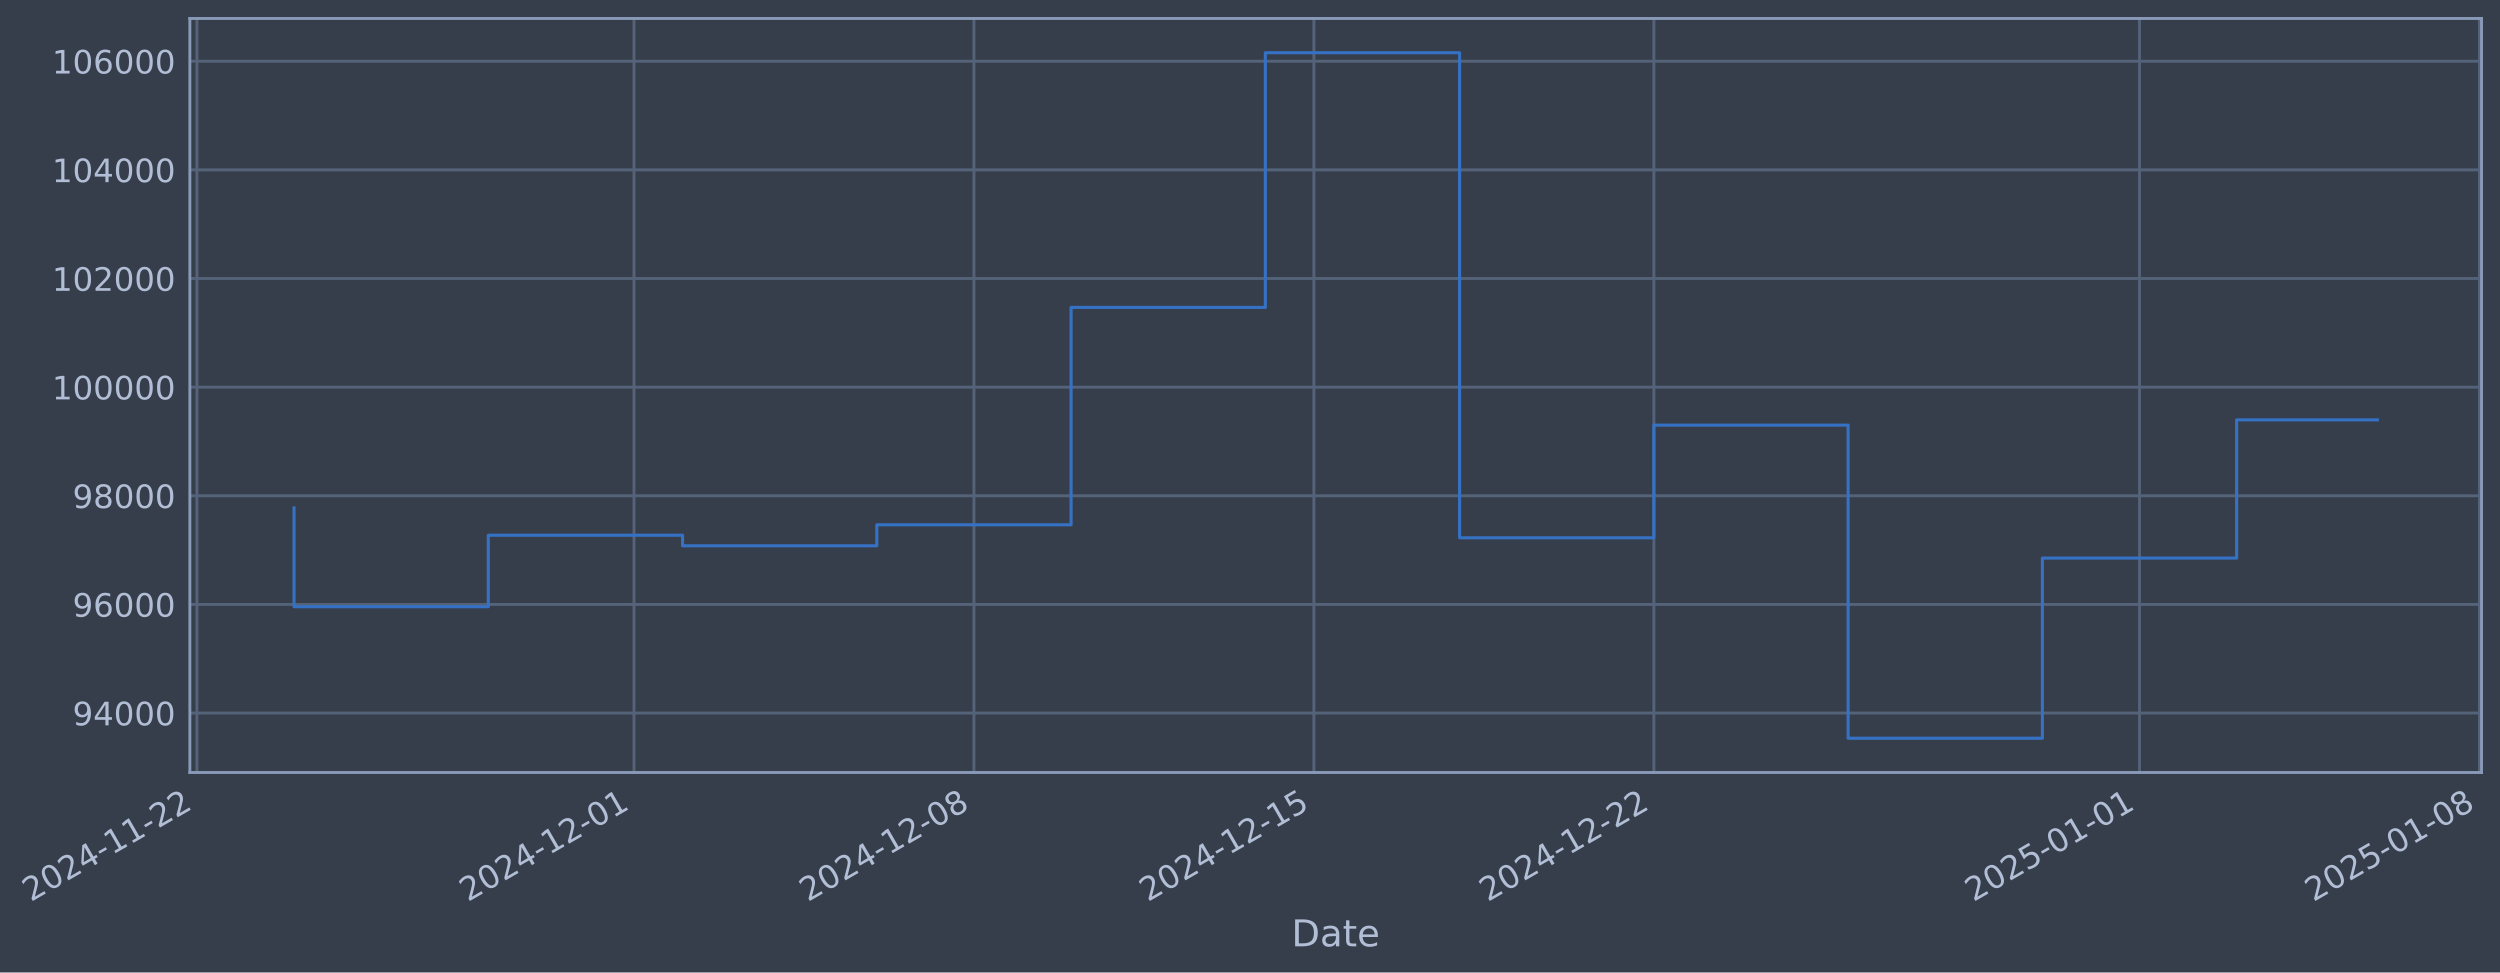
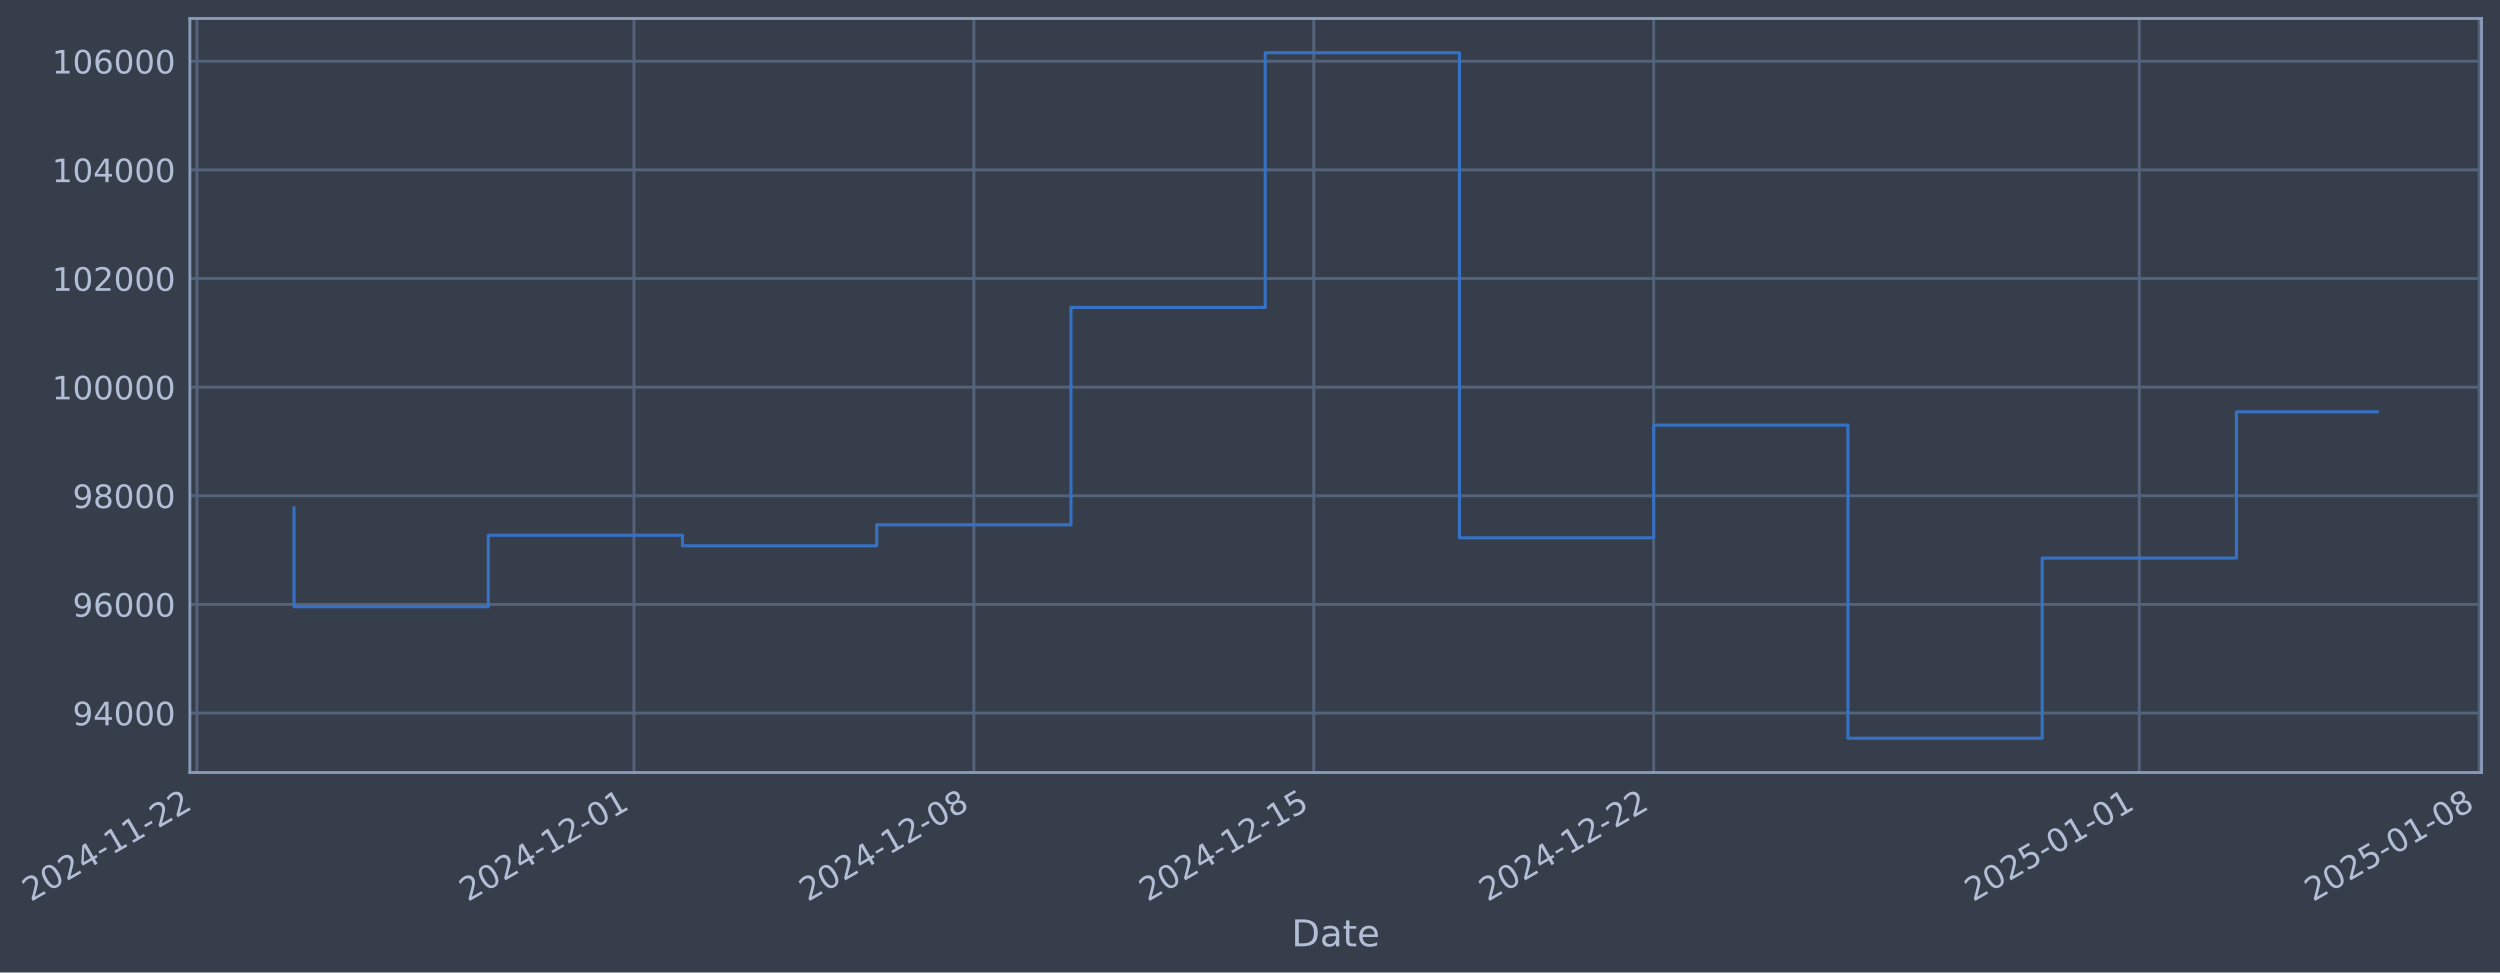
- <svg xmlns="http://www.w3.org/2000/svg" xmlns:xlink="http://www.w3.org/1999/xlink" width="973.972pt" height="378.87pt" viewBox="0 0 973.972 378.87" version="1.1">
+ <svg xmlns="http://www.w3.org/2000/svg" xmlns:xlink="http://www.w3.org/1999/xlink" width="973.967pt" height="378.87pt" viewBox="0 0 973.967 378.87" version="1.1">
  <defs>
    <style type="text/css">*{stroke-linejoin: round; stroke-linecap: butt}</style>
  </defs>
  <g id="figure_1">
    <g id="patch_1">
-       <path d="M 0 378.87  L 973.972 378.87  L 973.972 0  L 0 0  z " style="fill: #373e4b" />
+       <path d="M 0 378.87  L 973.967 378.87  L 973.967 0  L 0 0  z " style="fill: #373e4b" />
    </g>
    <g id="axes_1">
      <g id="patch_2">
-         <path d="M 73.972 300.96  L 966.772 300.96  L 966.772 7.2  L 73.972 7.2  z " style="fill: #373e4b" />
+         <path d="M 73.967 300.96  L 966.767 300.96  L 966.767 7.2  L 73.967 7.2  z " style="fill: #373e4b" />
      </g>
      <g id="matplotlib.axis_1">
        <g id="xtick_1">
          <g id="line2d_1">
-             <path d="M 76.713 300.96  L 76.713 7.2  " clip-path="url(#pdbfdb3a536)" style="fill: none; stroke: #546379; stroke-width: 1.12; stroke-linecap: square" />
+             <path d="M 76.713 300.96  L 76.713 7.2  " clip-path="url(#p0cd6101214)" style="fill: none; stroke: #546379; stroke-width: 1.12; stroke-linecap: square" />
          </g>
          <g id="line2d_2" />
          <g id="text_1">
            <g style="fill: #b1bed6" transform="translate(11.98702 351.4642) rotate(-30) scale(0.126 -0.126)">
              <defs>
                <path id="DejaVuSans-32" d="M 1228 531  L 3431 531  L 3431 0  L 469 0  L 469 531  Q 828 903 1448 1529  Q 2069 2156 2228 2338  Q 2531 2678 2651 2914  Q 2772 3150 2772 3378  Q 2772 3750 2511 3984  Q 2250 4219 1831 4219  Q 1534 4219 1204 4116  Q 875 4013 500 3803  L 500 4441  Q 881 4594 1212 4672  Q 1544 4750 1819 4750  Q 2544 4750 2975 4387  Q 3406 4025 3406 3419  Q 3406 3131 3298 2873  Q 3191 2616 2906 2266  Q 2828 2175 2409 1742  Q 1991 1309 1228 531  z " transform="scale(0.015625)" />
                <path id="DejaVuSans-30" d="M 2034 4250  Q 1547 4250 1301 3770  Q 1056 3291 1056 2328  Q 1056 1369 1301 889  Q 1547 409 2034 409  Q 2525 409 2770 889  Q 3016 1369 3016 2328  Q 3016 3291 2770 3770  Q 2525 4250 2034 4250  z M 2034 4750  Q 2819 4750 3233 4129  Q 3647 3509 3647 2328  Q 3647 1150 3233 529  Q 2819 -91 2034 -91  Q 1250 -91 836 529  Q 422 1150 422 2328  Q 422 3509 836 4129  Q 1250 4750 2034 4750  z " transform="scale(0.015625)" />
                <path id="DejaVuSans-34" d="M 2419 4116  L 825 1625  L 2419 1625  L 2419 4116  z M 2253 4666  L 3047 4666  L 3047 1625  L 3713 1625  L 3713 1100  L 3047 1100  L 3047 0  L 2419 0  L 2419 1100  L 313 1100  L 313 1709  L 2253 4666  z " transform="scale(0.015625)" />
                <path id="DejaVuSans-2d" d="M 313 2009  L 1997 2009  L 1997 1497  L 313 1497  L 313 2009  z " transform="scale(0.015625)" />
                <path id="DejaVuSans-31" d="M 794 531  L 1825 531  L 1825 4091  L 703 3866  L 703 4441  L 1819 4666  L 2450 4666  L 2450 531  L 3481 531  L 3481 0  L 794 0  L 794 531  z " transform="scale(0.015625)" />
              </defs>
              <use xlink:href="#DejaVuSans-32" />
              <use xlink:href="#DejaVuSans-30" transform="translate(63.62305 0)" />
              <use xlink:href="#DejaVuSans-32" transform="translate(127.2461 0)" />
              <use xlink:href="#DejaVuSans-34" transform="translate(190.8691 0)" />
              <use xlink:href="#DejaVuSans-2d" transform="translate(254.4922 0)" />
              <use xlink:href="#DejaVuSans-31" transform="translate(290.5762 0)" />
              <use xlink:href="#DejaVuSans-31" transform="translate(354.1992 0)" />
              <use xlink:href="#DejaVuSans-2d" transform="translate(417.8223 0)" />
              <use xlink:href="#DejaVuSans-32" transform="translate(453.9062 0)" />
              <use xlink:href="#DejaVuSans-32" transform="translate(517.5293 0)" />
            </g>
          </g>
        </g>
        <g id="xtick_2">
          <g id="line2d_3">
-             <path d="M 246.996 300.96  L 246.996 7.2  " clip-path="url(#pdbfdb3a536)" style="fill: none; stroke: #546379; stroke-width: 1.12; stroke-linecap: square" />
+             <path d="M 246.975 300.96  L 246.975 7.2  " clip-path="url(#p0cd6101214)" style="fill: none; stroke: #546379; stroke-width: 1.12; stroke-linecap: square" />
          </g>
          <g id="line2d_4" />
          <g id="text_2">
-             <g style="fill: #b1bed6" transform="translate(182.2707 351.4642) rotate(-30) scale(0.126 -0.126)">
+             <g style="fill: #b1bed6" transform="translate(182.2495 351.4642) rotate(-30) scale(0.126 -0.126)">
              <use xlink:href="#DejaVuSans-32" />
              <use xlink:href="#DejaVuSans-30" transform="translate(63.62305 0)" />
              <use xlink:href="#DejaVuSans-32" transform="translate(127.2461 0)" />
              <use xlink:href="#DejaVuSans-34" transform="translate(190.8691 0)" />
              <use xlink:href="#DejaVuSans-2d" transform="translate(254.4922 0)" />
              <use xlink:href="#DejaVuSans-31" transform="translate(290.5762 0)" />
              <use xlink:href="#DejaVuSans-32" transform="translate(354.1992 0)" />
              <use xlink:href="#DejaVuSans-2d" transform="translate(417.8223 0)" />
              <use xlink:href="#DejaVuSans-30" transform="translate(453.9062 0)" />
              <use xlink:href="#DejaVuSans-31" transform="translate(517.5293 0)" />
            </g>
          </g>
        </g>
        <g id="xtick_3">
          <g id="line2d_5">
-             <path d="M 379.439 300.96  L 379.439 7.2  " clip-path="url(#pdbfdb3a536)" style="fill: none; stroke: #546379; stroke-width: 1.12; stroke-linecap: square" />
+             <path d="M 379.401 300.96  L 379.401 7.2  " clip-path="url(#p0cd6101214)" style="fill: none; stroke: #546379; stroke-width: 1.12; stroke-linecap: square" />
          </g>
          <g id="line2d_6" />
          <g id="text_3">
-             <g style="fill: #b1bed6" transform="translate(314.7135 351.4642) rotate(-30) scale(0.126 -0.126)">
+             <g style="fill: #b1bed6" transform="translate(314.6759 351.4642) rotate(-30) scale(0.126 -0.126)">
              <defs>
                <path id="DejaVuSans-38" d="M 2034 2216  Q 1584 2216 1326 1975  Q 1069 1734 1069 1313  Q 1069 891 1326 650  Q 1584 409 2034 409  Q 2484 409 2743 651  Q 3003 894 3003 1313  Q 3003 1734 2745 1975  Q 2488 2216 2034 2216  z M 1403 2484  Q 997 2584 770 2862  Q 544 3141 544 3541  Q 544 4100 942 4425  Q 1341 4750 2034 4750  Q 2731 4750 3128 4425  Q 3525 4100 3525 3541  Q 3525 3141 3298 2862  Q 3072 2584 2669 2484  Q 3125 2378 3379 2068  Q 3634 1759 3634 1313  Q 3634 634 3220 271  Q 2806 -91 2034 -91  Q 1263 -91 848 271  Q 434 634 434 1313  Q 434 1759 690 2068  Q 947 2378 1403 2484  z M 1172 3481  Q 1172 3119 1398 2916  Q 1625 2713 2034 2713  Q 2441 2713 2670 2916  Q 2900 3119 2900 3481  Q 2900 3844 2670 4047  Q 2441 4250 2034 4250  Q 1625 4250 1398 4047  Q 1172 3844 1172 3481  z " transform="scale(0.015625)" />
              </defs>
              <use xlink:href="#DejaVuSans-32" />
              <use xlink:href="#DejaVuSans-30" transform="translate(63.62305 0)" />
              <use xlink:href="#DejaVuSans-32" transform="translate(127.2461 0)" />
              <use xlink:href="#DejaVuSans-34" transform="translate(190.8691 0)" />
              <use xlink:href="#DejaVuSans-2d" transform="translate(254.4922 0)" />
              <use xlink:href="#DejaVuSans-31" transform="translate(290.5762 0)" />
              <use xlink:href="#DejaVuSans-32" transform="translate(354.1992 0)" />
              <use xlink:href="#DejaVuSans-2d" transform="translate(417.8223 0)" />
              <use xlink:href="#DejaVuSans-30" transform="translate(453.9062 0)" />
              <use xlink:href="#DejaVuSans-38" transform="translate(517.5293 0)" />
            </g>
          </g>
        </g>
        <g id="xtick_4">
          <g id="line2d_7">
-             <path d="M 511.882 300.96  L 511.882 7.2  " clip-path="url(#pdbfdb3a536)" style="fill: none; stroke: #546379; stroke-width: 1.12; stroke-linecap: square" />
+             <path d="M 511.828 300.96  L 511.828 7.2  " clip-path="url(#p0cd6101214)" style="fill: none; stroke: #546379; stroke-width: 1.12; stroke-linecap: square" />
          </g>
          <g id="line2d_8" />
          <g id="text_4">
-             <g style="fill: #b1bed6" transform="translate(447.1564 351.4642) rotate(-30) scale(0.126 -0.126)">
+             <g style="fill: #b1bed6" transform="translate(447.1024 351.4642) rotate(-30) scale(0.126 -0.126)">
              <defs>
                <path id="DejaVuSans-35" d="M 691 4666  L 3169 4666  L 3169 4134  L 1269 4134  L 1269 2991  Q 1406 3038 1543 3061  Q 1681 3084 1819 3084  Q 2600 3084 3056 2656  Q 3513 2228 3513 1497  Q 3513 744 3044 326  Q 2575 -91 1722 -91  Q 1428 -91 1123 -41  Q 819 9 494 109  L 494 744  Q 775 591 1075 516  Q 1375 441 1709 441  Q 2250 441 2565 725  Q 2881 1009 2881 1497  Q 2881 1984 2565 2268  Q 2250 2553 1709 2553  Q 1456 2553 1204 2497  Q 953 2441 691 2322  L 691 4666  z " transform="scale(0.015625)" />
              </defs>
              <use xlink:href="#DejaVuSans-32" />
              <use xlink:href="#DejaVuSans-30" transform="translate(63.62305 0)" />
              <use xlink:href="#DejaVuSans-32" transform="translate(127.2461 0)" />
              <use xlink:href="#DejaVuSans-34" transform="translate(190.8691 0)" />
              <use xlink:href="#DejaVuSans-2d" transform="translate(254.4922 0)" />
              <use xlink:href="#DejaVuSans-31" transform="translate(290.5762 0)" />
              <use xlink:href="#DejaVuSans-32" transform="translate(354.1992 0)" />
              <use xlink:href="#DejaVuSans-2d" transform="translate(417.8223 0)" />
              <use xlink:href="#DejaVuSans-31" transform="translate(453.9062 0)" />
              <use xlink:href="#DejaVuSans-35" transform="translate(517.5293 0)" />
            </g>
          </g>
        </g>
        <g id="xtick_5">
          <g id="line2d_9">
-             <path d="M 644.325 300.96  L 644.325 7.2  " clip-path="url(#pdbfdb3a536)" style="fill: none; stroke: #546379; stroke-width: 1.12; stroke-linecap: square" />
+             <path d="M 644.254 300.96  L 644.254 7.2  " clip-path="url(#p0cd6101214)" style="fill: none; stroke: #546379; stroke-width: 1.12; stroke-linecap: square" />
          </g>
          <g id="line2d_10" />
          <g id="text_5">
-             <g style="fill: #b1bed6" transform="translate(579.5992 351.4642) rotate(-30) scale(0.126 -0.126)">
+             <g style="fill: #b1bed6" transform="translate(579.5288 351.4642) rotate(-30) scale(0.126 -0.126)">
              <use xlink:href="#DejaVuSans-32" />
              <use xlink:href="#DejaVuSans-30" transform="translate(63.62305 0)" />
              <use xlink:href="#DejaVuSans-32" transform="translate(127.2461 0)" />
              <use xlink:href="#DejaVuSans-34" transform="translate(190.8691 0)" />
              <use xlink:href="#DejaVuSans-2d" transform="translate(254.4922 0)" />
              <use xlink:href="#DejaVuSans-31" transform="translate(290.5762 0)" />
              <use xlink:href="#DejaVuSans-32" transform="translate(354.1992 0)" />
              <use xlink:href="#DejaVuSans-2d" transform="translate(417.8223 0)" />
              <use xlink:href="#DejaVuSans-32" transform="translate(453.9062 0)" />
              <use xlink:href="#DejaVuSans-32" transform="translate(517.5293 0)" />
            </g>
          </g>
        </g>
        <g id="xtick_6">
          <g id="line2d_11">
-             <path d="M 833.529 300.96  L 833.529 7.2  " clip-path="url(#pdbfdb3a536)" style="fill: none; stroke: #546379; stroke-width: 1.12; stroke-linecap: square" />
+             <path d="M 833.435 300.96  L 833.435 7.2  " clip-path="url(#p0cd6101214)" style="fill: none; stroke: #546379; stroke-width: 1.12; stroke-linecap: square" />
          </g>
          <g id="line2d_12" />
          <g id="text_6">
-             <g style="fill: #b1bed6" transform="translate(768.8033 351.4642) rotate(-30) scale(0.126 -0.126)">
+             <g style="fill: #b1bed6" transform="translate(768.7093 351.4642) rotate(-30) scale(0.126 -0.126)">
              <use xlink:href="#DejaVuSans-32" />
              <use xlink:href="#DejaVuSans-30" transform="translate(63.62305 0)" />
              <use xlink:href="#DejaVuSans-32" transform="translate(127.2461 0)" />
              <use xlink:href="#DejaVuSans-35" transform="translate(190.8691 0)" />
              <use xlink:href="#DejaVuSans-2d" transform="translate(254.4922 0)" />
              <use xlink:href="#DejaVuSans-30" transform="translate(290.5762 0)" />
              <use xlink:href="#DejaVuSans-31" transform="translate(354.1992 0)" />
              <use xlink:href="#DejaVuSans-2d" transform="translate(417.8223 0)" />
              <use xlink:href="#DejaVuSans-30" transform="translate(453.9062 0)" />
              <use xlink:href="#DejaVuSans-31" transform="translate(517.5293 0)" />
            </g>
          </g>
        </g>
        <g id="xtick_7">
          <g id="line2d_13">
-             <path d="M 965.972 300.96  L 965.972 7.2  " clip-path="url(#pdbfdb3a536)" style="fill: none; stroke: #546379; stroke-width: 1.12; stroke-linecap: square" />
+             <path d="M 965.861 300.96  L 965.861 7.2  " clip-path="url(#p0cd6101214)" style="fill: none; stroke: #546379; stroke-width: 1.12; stroke-linecap: square" />
          </g>
          <g id="line2d_14" />
          <g id="text_7">
-             <g style="fill: #b1bed6" transform="translate(901.2461 351.4642) rotate(-30) scale(0.126 -0.126)">
+             <g style="fill: #b1bed6" transform="translate(901.1357 351.4642) rotate(-30) scale(0.126 -0.126)">
              <use xlink:href="#DejaVuSans-32" />
              <use xlink:href="#DejaVuSans-30" transform="translate(63.62305 0)" />
              <use xlink:href="#DejaVuSans-32" transform="translate(127.2461 0)" />
              <use xlink:href="#DejaVuSans-35" transform="translate(190.8691 0)" />
              <use xlink:href="#DejaVuSans-2d" transform="translate(254.4922 0)" />
              <use xlink:href="#DejaVuSans-30" transform="translate(290.5762 0)" />
              <use xlink:href="#DejaVuSans-31" transform="translate(354.1992 0)" />
              <use xlink:href="#DejaVuSans-2d" transform="translate(417.8223 0)" />
              <use xlink:href="#DejaVuSans-30" transform="translate(453.9062 0)" />
              <use xlink:href="#DejaVuSans-38" transform="translate(517.5293 0)" />
            </g>
          </g>
        </g>
        <g id="text_8">
-           <g style="fill: #b1bed6" transform="translate(503.1624 368.6753) scale(0.144 -0.144)">
+           <g style="fill: #b1bed6" transform="translate(503.1577 368.6753) scale(0.144 -0.144)">
            <defs>
              <path id="DejaVuSans-44" d="M 1259 4147  L 1259 519  L 2022 519  Q 2988 519 3436 956  Q 3884 1394 3884 2338  Q 3884 3275 3436 3711  Q 2988 4147 2022 4147  L 1259 4147  z M 628 4666  L 1925 4666  Q 3281 4666 3915 4102  Q 4550 3538 4550 2338  Q 4550 1131 3912 565  Q 3275 0 1925 0  L 628 0  L 628 4666  z " transform="scale(0.015625)" />
              <path id="DejaVuSans-61" d="M 2194 1759  Q 1497 1759 1228 1600  Q 959 1441 959 1056  Q 959 750 1161 570  Q 1363 391 1709 391  Q 2188 391 2477 730  Q 2766 1069 2766 1631  L 2766 1759  L 2194 1759  z M 3341 1997  L 3341 0  L 2766 0  L 2766 531  Q 2569 213 2275 61  Q 1981 -91 1556 -91  Q 1019 -91 701 211  Q 384 513 384 1019  Q 384 1609 779 1909  Q 1175 2209 1959 2209  L 2766 2209  L 2766 2266  Q 2766 2663 2505 2880  Q 2244 3097 1772 3097  Q 1472 3097 1187 3025  Q 903 2953 641 2809  L 641 3341  Q 956 3463 1253 3523  Q 1550 3584 1831 3584  Q 2591 3584 2966 3190  Q 3341 2797 3341 1997  z " transform="scale(0.015625)" />
              <path id="DejaVuSans-74" d="M 1172 4494  L 1172 3500  L 2356 3500  L 2356 3053  L 1172 3053  L 1172 1153  Q 1172 725 1289 603  Q 1406 481 1766 481  L 2356 481  L 2356 0  L 1766 0  Q 1100 0 847 248  Q 594 497 594 1153  L 594 3053  L 172 3053  L 172 3500  L 594 3500  L 594 4494  L 1172 4494  z " transform="scale(0.015625)" />
              <path id="DejaVuSans-65" d="M 3597 1894  L 3597 1613  L 953 1613  Q 991 1019 1311 708  Q 1631 397 2203 397  Q 2534 397 2845 478  Q 3156 559 3463 722  L 3463 178  Q 3153 47 2828 -22  Q 2503 -91 2169 -91  Q 1331 -91 842 396  Q 353 884 353 1716  Q 353 2575 817 3079  Q 1281 3584 2069 3584  Q 2775 3584 3186 3129  Q 3597 2675 3597 1894  z M 3022 2063  Q 3016 2534 2758 2815  Q 2500 3097 2075 3097  Q 1594 3097 1305 2825  Q 1016 2553 972 2059  L 3022 2063  z " transform="scale(0.015625)" />
            </defs>
            <use xlink:href="#DejaVuSans-44" />
            <use xlink:href="#DejaVuSans-61" transform="translate(77.00195 0)" />
            <use xlink:href="#DejaVuSans-74" transform="translate(138.2812 0)" />
            <use xlink:href="#DejaVuSans-65" transform="translate(177.4902 0)" />
          </g>
        </g>
      </g>
      <g id="matplotlib.axis_2">
        <g id="ytick_1">
          <g id="line2d_15">
-             <path d="M 73.972 277.797  L 966.772 277.797  " clip-path="url(#pdbfdb3a536)" style="fill: none; stroke: #546379; stroke-width: 1.12; stroke-linecap: square" />
+             <path d="M 73.967 277.797  L 966.767 277.797  " clip-path="url(#p0cd6101214)" style="fill: none; stroke: #546379; stroke-width: 1.12; stroke-linecap: square" />
          </g>
          <g id="line2d_16" />
          <g id="text_9">
-             <g style="fill: #b1bed6" transform="translate(28.28777 282.5841) scale(0.126 -0.126)">
+             <g style="fill: #b1bed6" transform="translate(28.28307 282.5841) scale(0.126 -0.126)">
              <defs>
                <path id="DejaVuSans-39" d="M 703 97  L 703 672  Q 941 559 1184 500  Q 1428 441 1663 441  Q 2288 441 2617 861  Q 2947 1281 2994 2138  Q 2813 1869 2534 1725  Q 2256 1581 1919 1581  Q 1219 1581 811 2004  Q 403 2428 403 3163  Q 403 3881 828 4315  Q 1253 4750 1959 4750  Q 2769 4750 3195 4129  Q 3622 3509 3622 2328  Q 3622 1225 3098 567  Q 2575 -91 1691 -91  Q 1453 -91 1209 -44  Q 966 3 703 97  z M 1959 2075  Q 2384 2075 2632 2365  Q 2881 2656 2881 3163  Q 2881 3666 2632 3958  Q 2384 4250 1959 4250  Q 1534 4250 1286 3958  Q 1038 3666 1038 3163  Q 1038 2656 1286 2365  Q 1534 2075 1959 2075  z " transform="scale(0.015625)" />
              </defs>
              <use xlink:href="#DejaVuSans-39" />
              <use xlink:href="#DejaVuSans-34" transform="translate(63.62305 0)" />
              <use xlink:href="#DejaVuSans-30" transform="translate(127.2461 0)" />
              <use xlink:href="#DejaVuSans-30" transform="translate(190.8691 0)" />
              <use xlink:href="#DejaVuSans-30" transform="translate(254.4922 0)" />
            </g>
          </g>
        </g>
        <g id="ytick_2">
          <g id="line2d_17">
-             <path d="M 73.972 235.473  L 966.772 235.473  " clip-path="url(#pdbfdb3a536)" style="fill: none; stroke: #546379; stroke-width: 1.12; stroke-linecap: square" />
+             <path d="M 73.967 235.473  L 966.767 235.473  " clip-path="url(#p0cd6101214)" style="fill: none; stroke: #546379; stroke-width: 1.12; stroke-linecap: square" />
          </g>
          <g id="line2d_18" />
          <g id="text_10">
-             <g style="fill: #b1bed6" transform="translate(28.28777 240.2602) scale(0.126 -0.126)">
+             <g style="fill: #b1bed6" transform="translate(28.28307 240.2602) scale(0.126 -0.126)">
              <defs>
                <path id="DejaVuSans-36" d="M 2113 2584  Q 1688 2584 1439 2293  Q 1191 2003 1191 1497  Q 1191 994 1439 701  Q 1688 409 2113 409  Q 2538 409 2786 701  Q 3034 994 3034 1497  Q 3034 2003 2786 2293  Q 2538 2584 2113 2584  z M 3366 4563  L 3366 3988  Q 3128 4100 2886 4159  Q 2644 4219 2406 4219  Q 1781 4219 1451 3797  Q 1122 3375 1075 2522  Q 1259 2794 1537 2939  Q 1816 3084 2150 3084  Q 2853 3084 3261 2657  Q 3669 2231 3669 1497  Q 3669 778 3244 343  Q 2819 -91 2113 -91  Q 1303 -91 875 529  Q 447 1150 447 2328  Q 447 3434 972 4092  Q 1497 4750 2381 4750  Q 2619 4750 2861 4703  Q 3103 4656 3366 4563  z " transform="scale(0.015625)" />
              </defs>
              <use xlink:href="#DejaVuSans-39" />
              <use xlink:href="#DejaVuSans-36" transform="translate(63.62305 0)" />
              <use xlink:href="#DejaVuSans-30" transform="translate(127.2461 0)" />
              <use xlink:href="#DejaVuSans-30" transform="translate(190.8691 0)" />
              <use xlink:href="#DejaVuSans-30" transform="translate(254.4922 0)" />
            </g>
          </g>
        </g>
        <g id="ytick_3">
          <g id="line2d_19">
-             <path d="M 73.972 193.149  L 966.772 193.149  " clip-path="url(#pdbfdb3a536)" style="fill: none; stroke: #546379; stroke-width: 1.12; stroke-linecap: square" />
+             <path d="M 73.967 193.149  L 966.767 193.149  " clip-path="url(#p0cd6101214)" style="fill: none; stroke: #546379; stroke-width: 1.12; stroke-linecap: square" />
          </g>
          <g id="line2d_20" />
          <g id="text_11">
-             <g style="fill: #b1bed6" transform="translate(28.28777 197.9364) scale(0.126 -0.126)">
+             <g style="fill: #b1bed6" transform="translate(28.28307 197.9364) scale(0.126 -0.126)">
              <use xlink:href="#DejaVuSans-39" />
              <use xlink:href="#DejaVuSans-38" transform="translate(63.62305 0)" />
              <use xlink:href="#DejaVuSans-30" transform="translate(127.2461 0)" />
              <use xlink:href="#DejaVuSans-30" transform="translate(190.8691 0)" />
              <use xlink:href="#DejaVuSans-30" transform="translate(254.4922 0)" />
            </g>
          </g>
        </g>
        <g id="ytick_4">
          <g id="line2d_21">
-             <path d="M 73.972 150.826  L 966.772 150.826  " clip-path="url(#pdbfdb3a536)" style="fill: none; stroke: #546379; stroke-width: 1.12; stroke-linecap: square" />
+             <path d="M 73.967 150.826  L 966.767 150.826  " clip-path="url(#p0cd6101214)" style="fill: none; stroke: #546379; stroke-width: 1.12; stroke-linecap: square" />
          </g>
          <g id="line2d_22" />
          <g id="text_12">
-             <g style="fill: #b1bed6" transform="translate(20.27102 155.6126) scale(0.126 -0.126)">
+             <g style="fill: #b1bed6" transform="translate(20.26632 155.6126) scale(0.126 -0.126)">
              <use xlink:href="#DejaVuSans-31" />
              <use xlink:href="#DejaVuSans-30" transform="translate(63.62305 0)" />
              <use xlink:href="#DejaVuSans-30" transform="translate(127.2461 0)" />
              <use xlink:href="#DejaVuSans-30" transform="translate(190.8691 0)" />
              <use xlink:href="#DejaVuSans-30" transform="translate(254.4922 0)" />
              <use xlink:href="#DejaVuSans-30" transform="translate(318.1152 0)" />
            </g>
          </g>
        </g>
        <g id="ytick_5">
          <g id="line2d_23">
-             <path d="M 73.972 108.502  L 966.772 108.502  " clip-path="url(#pdbfdb3a536)" style="fill: none; stroke: #546379; stroke-width: 1.12; stroke-linecap: square" />
+             <path d="M 73.967 108.502  L 966.767 108.502  " clip-path="url(#p0cd6101214)" style="fill: none; stroke: #546379; stroke-width: 1.12; stroke-linecap: square" />
          </g>
          <g id="line2d_24" />
          <g id="text_13">
-             <g style="fill: #b1bed6" transform="translate(20.27102 113.2888) scale(0.126 -0.126)">
+             <g style="fill: #b1bed6" transform="translate(20.26632 113.2888) scale(0.126 -0.126)">
              <use xlink:href="#DejaVuSans-31" />
              <use xlink:href="#DejaVuSans-30" transform="translate(63.62305 0)" />
              <use xlink:href="#DejaVuSans-32" transform="translate(127.2461 0)" />
              <use xlink:href="#DejaVuSans-30" transform="translate(190.8691 0)" />
              <use xlink:href="#DejaVuSans-30" transform="translate(254.4922 0)" />
              <use xlink:href="#DejaVuSans-30" transform="translate(318.1152 0)" />
            </g>
          </g>
        </g>
        <g id="ytick_6">
          <g id="line2d_25">
-             <path d="M 73.972 66.178  L 966.772 66.178  " clip-path="url(#pdbfdb3a536)" style="fill: none; stroke: #546379; stroke-width: 1.12; stroke-linecap: square" />
+             <path d="M 73.967 66.178  L 966.767 66.178  " clip-path="url(#p0cd6101214)" style="fill: none; stroke: #546379; stroke-width: 1.12; stroke-linecap: square" />
          </g>
          <g id="line2d_26" />
          <g id="text_14">
-             <g style="fill: #b1bed6" transform="translate(20.27102 70.96502) scale(0.126 -0.126)">
+             <g style="fill: #b1bed6" transform="translate(20.26632 70.96502) scale(0.126 -0.126)">
              <use xlink:href="#DejaVuSans-31" />
              <use xlink:href="#DejaVuSans-30" transform="translate(63.62305 0)" />
              <use xlink:href="#DejaVuSans-34" transform="translate(127.2461 0)" />
              <use xlink:href="#DejaVuSans-30" transform="translate(190.8691 0)" />
              <use xlink:href="#DejaVuSans-30" transform="translate(254.4922 0)" />
              <use xlink:href="#DejaVuSans-30" transform="translate(318.1152 0)" />
            </g>
          </g>
        </g>
        <g id="ytick_7">
          <g id="line2d_27">
-             <path d="M 73.972 23.854  L 966.772 23.854  " clip-path="url(#pdbfdb3a536)" style="fill: none; stroke: #546379; stroke-width: 1.12; stroke-linecap: square" />
+             <path d="M 73.967 23.854  L 966.767 23.854  " clip-path="url(#p0cd6101214)" style="fill: none; stroke: #546379; stroke-width: 1.12; stroke-linecap: square" />
          </g>
          <g id="line2d_28" />
          <g id="text_15">
-             <g style="fill: #b1bed6" transform="translate(20.27102 28.64121) scale(0.126 -0.126)">
+             <g style="fill: #b1bed6" transform="translate(20.26632 28.64121) scale(0.126 -0.126)">
              <use xlink:href="#DejaVuSans-31" />
              <use xlink:href="#DejaVuSans-30" transform="translate(63.62305 0)" />
              <use xlink:href="#DejaVuSans-36" transform="translate(127.2461 0)" />
              <use xlink:href="#DejaVuSans-30" transform="translate(190.8691 0)" />
              <use xlink:href="#DejaVuSans-30" transform="translate(254.4922 0)" />
              <use xlink:href="#DejaVuSans-30" transform="translate(318.1152 0)" />
            </g>
          </g>
        </g>
      </g>
      <g id="line2d_29">
-         <path d="M 114.553 197.87  L 114.553 236.383  L 190.235 236.383  L 190.235 208.521  L 265.917 208.521  L 265.917 212.628  L 341.598 212.628  L 341.598 204.459  L 417.28 204.459  L 417.28 119.77  L 492.961 119.77  L 492.961 20.553  L 568.643 20.553  L 568.643 209.517  L 644.325 209.517  L 644.325 165.636  L 720.006 165.636  L 720.006 287.607  L 795.688 287.607  L 795.688 217.409  L 871.37 217.409  L 871.37 163.579  L 926.19 163.579  " clip-path="url(#pdbfdb3a536)" style="fill: none; stroke: #3572c6; stroke-width: 1.2; stroke-linecap: square" />
+         <path d="M 114.549 197.87  L 114.549 236.383  L 190.221 236.383  L 190.221 208.521  L 265.893 208.521  L 265.893 212.628  L 341.565 212.628  L 341.565 204.459  L 417.238 204.459  L 417.238 119.77  L 492.91 119.77  L 492.91 20.553  L 568.582 20.553  L 568.582 209.517  L 644.254 209.517  L 644.254 165.636  L 719.926 165.636  L 719.926 287.607  L 795.599 287.607  L 795.599 217.409  L 871.271 217.409  L 871.271 160.432  L 926.185 160.432  " clip-path="url(#p0cd6101214)" style="fill: none; stroke: #3572c6; stroke-width: 1.2; stroke-linecap: square" />
      </g>
      <g id="patch_3">
-         <path d="M 73.972 300.96  L 73.972 7.2  " style="fill: none; stroke: #899ab8; stroke-width: 1.12; stroke-linejoin: miter; stroke-linecap: square" />
+         <path d="M 73.967 300.96  L 73.967 7.2  " style="fill: none; stroke: #899ab8; stroke-width: 1.12; stroke-linejoin: miter; stroke-linecap: square" />
      </g>
      <g id="patch_4">
-         <path d="M 966.772 300.96  L 966.772 7.2  " style="fill: none; stroke: #899ab8; stroke-width: 1.12; stroke-linejoin: miter; stroke-linecap: square" />
+         <path d="M 966.767 300.96  L 966.767 7.2  " style="fill: none; stroke: #899ab8; stroke-width: 1.12; stroke-linejoin: miter; stroke-linecap: square" />
      </g>
      <g id="patch_5">
-         <path d="M 73.972 300.96  L 966.772 300.96  " style="fill: none; stroke: #899ab8; stroke-width: 1.12; stroke-linejoin: miter; stroke-linecap: square" />
+         <path d="M 73.967 300.96  L 966.767 300.96  " style="fill: none; stroke: #899ab8; stroke-width: 1.12; stroke-linejoin: miter; stroke-linecap: square" />
      </g>
      <g id="patch_6">
-         <path d="M 73.972 7.2  L 966.772 7.2  " style="fill: none; stroke: #899ab8; stroke-width: 1.12; stroke-linejoin: miter; stroke-linecap: square" />
+         <path d="M 73.967 7.2  L 966.767 7.2  " style="fill: none; stroke: #899ab8; stroke-width: 1.12; stroke-linejoin: miter; stroke-linecap: square" />
      </g>
    </g>
  </g>
  <defs>
-     <clipPath id="pdbfdb3a536">
-       <rect x="73.972" y="7.2" width="892.8" height="293.76" />
+     <clipPath id="p0cd6101214">
+       <rect x="73.967" y="7.2" width="892.8" height="293.76" />
    </clipPath>
  </defs>
</svg>
